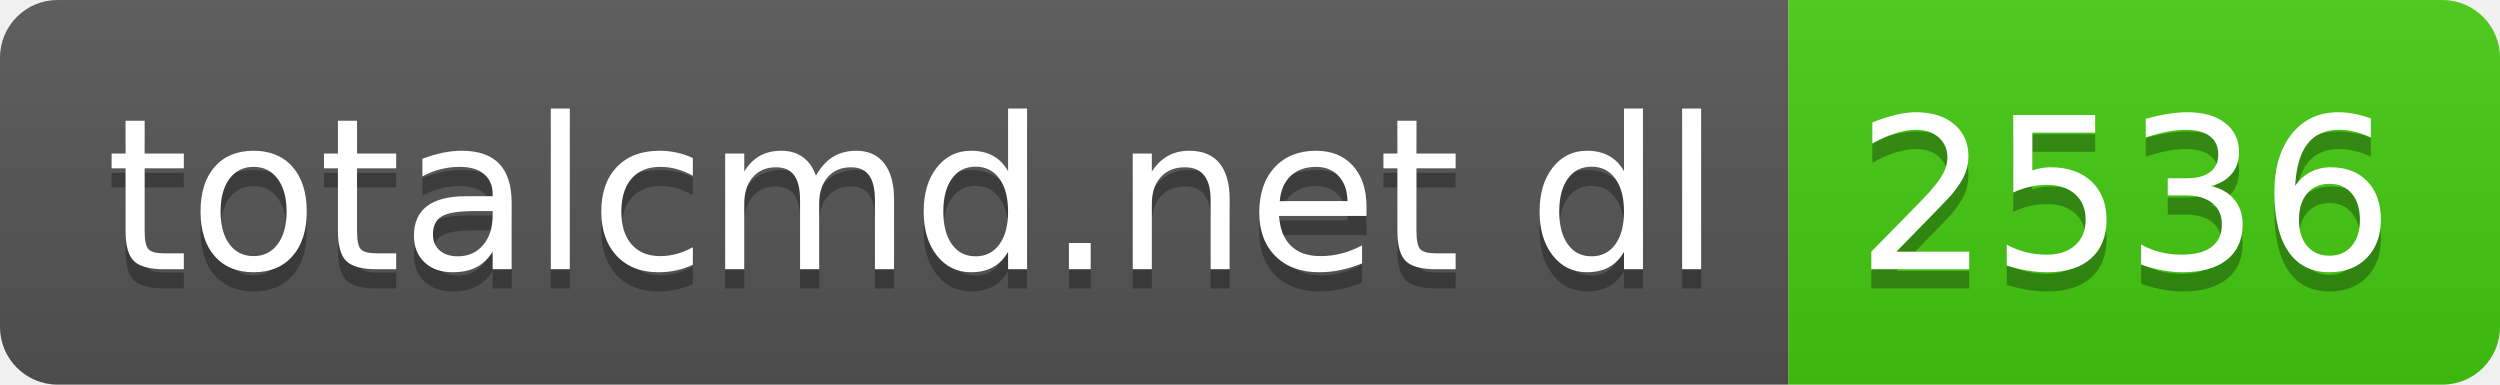
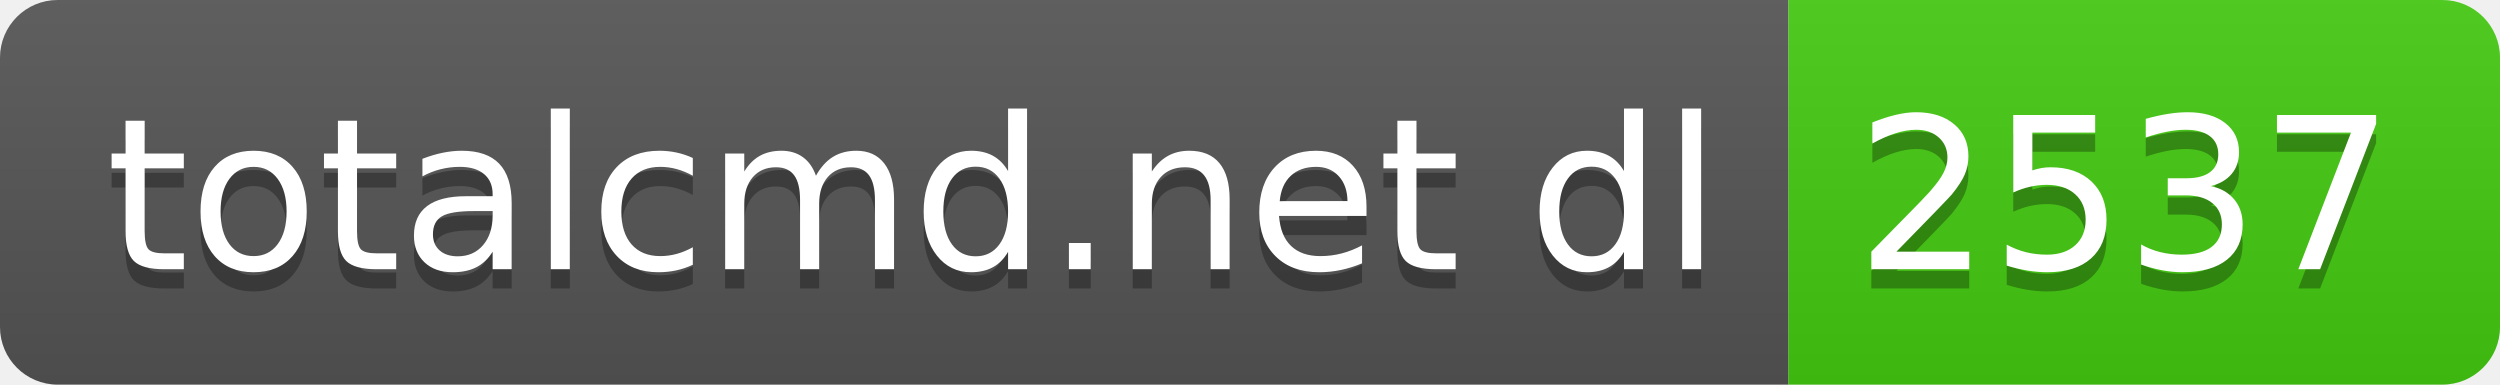
- <svg xmlns="http://www.w3.org/2000/svg" width="130" height="20" role="img" aria-label="totalcmd.net dl: 2536">
+ <svg xmlns="http://www.w3.org/2000/svg" width="130" height="20" role="img" aria-label="totalcmd.net dl: 2537">
  <linearGradient id="s" x2="0" y2="100%">
    <stop offset="0" stop-color="#bbb" stop-opacity=".1" />
    <stop offset="1" stop-opacity=".1" />
  </linearGradient>
  <clipPath id="r">
    <rect width="130" height="20" rx="3" fill="#fff" />
  </clipPath>
  <g clip-path="url(#r)">
    <rect width="93" height="20" fill="#555" />
    <rect x="93" width="37" height="20" fill="#4c1" />
    <rect width="130" height="20" fill="url(#s)" />
  </g>
  <g fill="#fff" text-anchor="middle" font-family="Verdana,Geneva,DejaVu Sans,sans-serif" text-rendering="geometricPrecision" font-size="110">
    <text aria-hidden="true" x="475" y="150" fill="#010101" fill-opacity=".3" transform="scale(.1)" textLength="830">totalcmd.net dl</text>
    <text x="475" y="140" transform="scale(.1)" fill="#fff" textLength="830">totalcmd.net dl</text>
-     <text aria-hidden="true" x="1105" y="150" fill="#010101" fill-opacity=".3" transform="scale(.1)" textLength="270">2536</text>
-     <text x="1105" y="140" transform="scale(.1)" fill="#fff" textLength="270">2536</text>
+     <text aria-hidden="true" x="1105" y="150" fill="#010101" fill-opacity=".3" transform="scale(.1)" textLength="270">2537</text>
+     <text x="1105" y="140" transform="scale(.1)" fill="#fff" textLength="270">2537</text>
  </g>
</svg>
